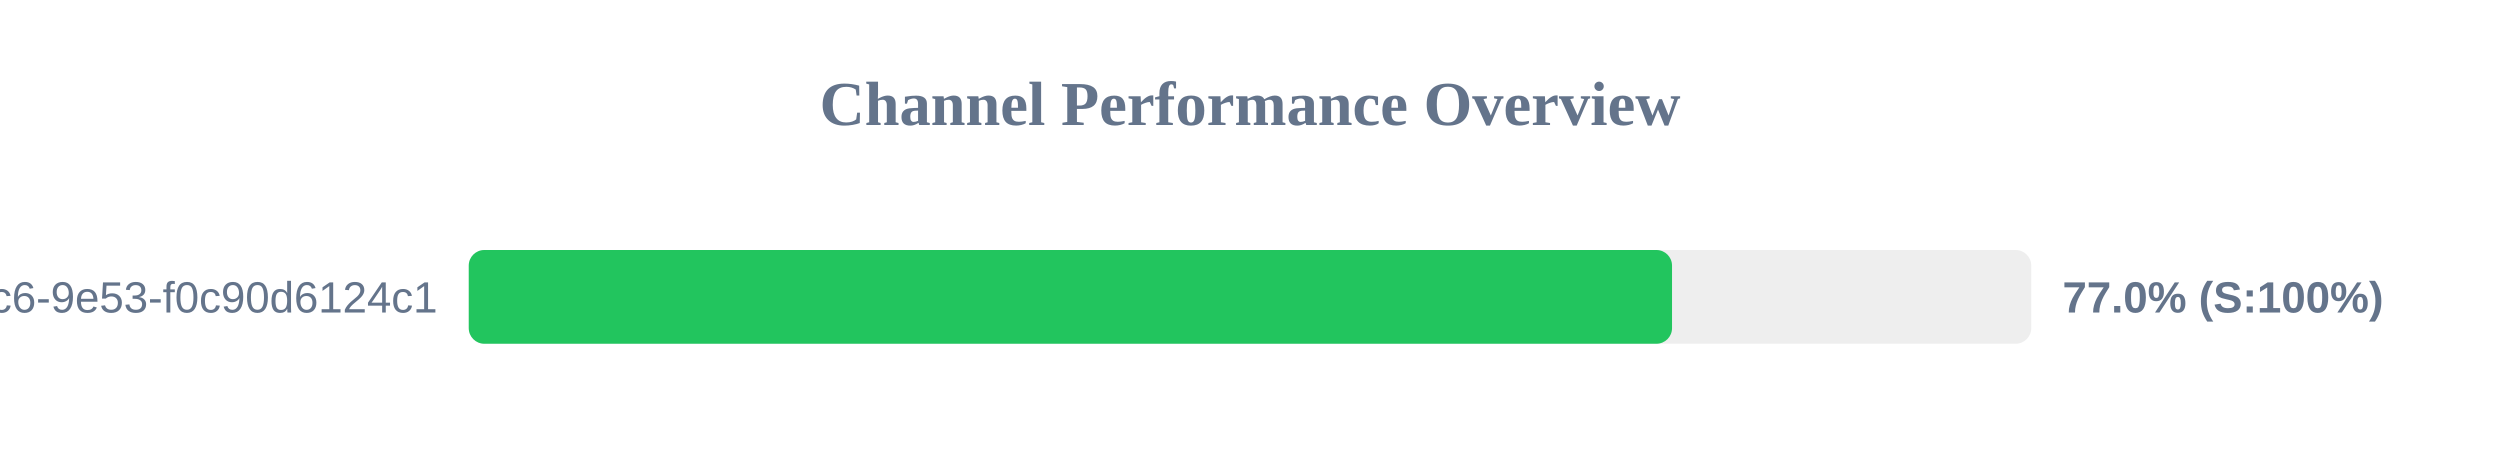
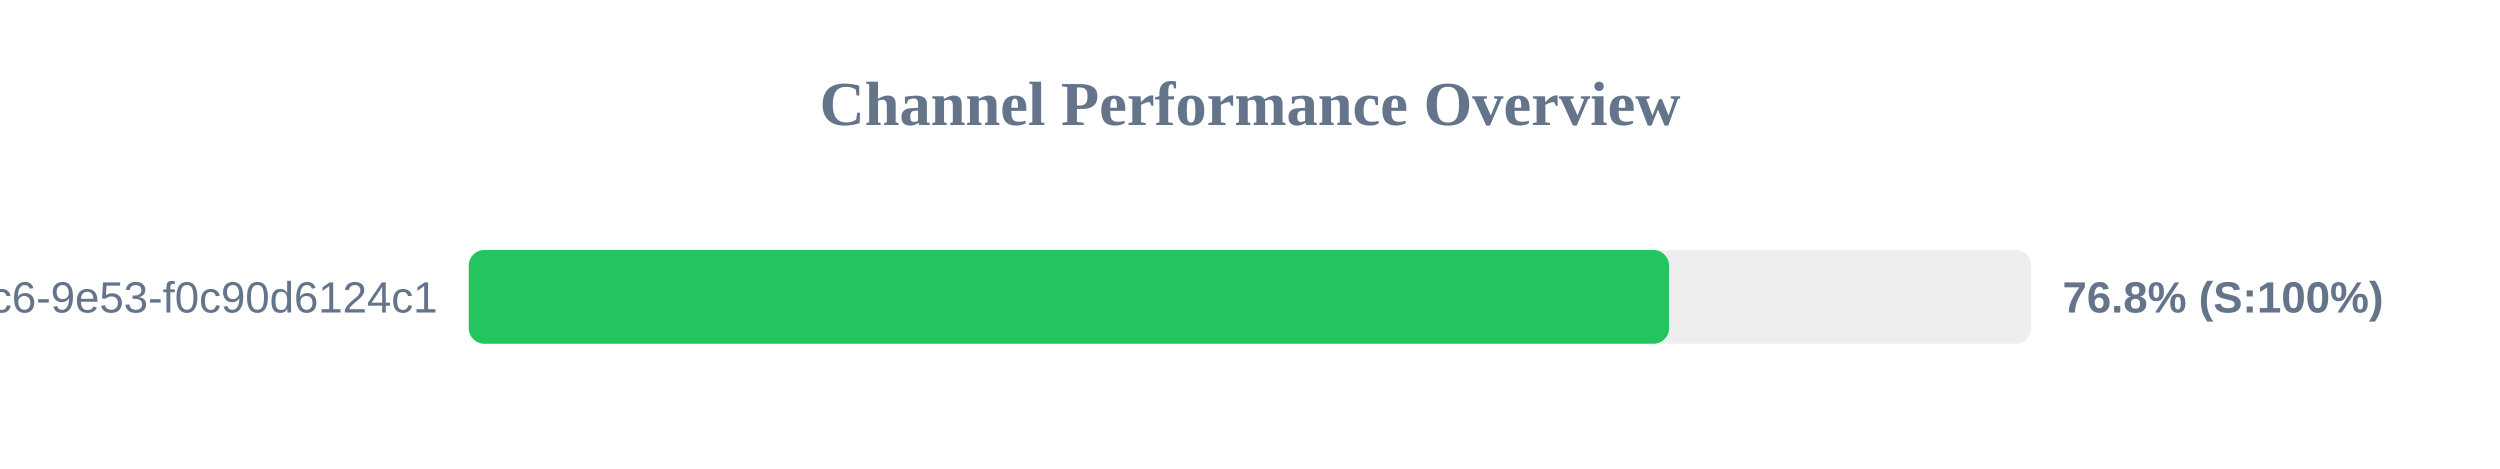
<svg xmlns="http://www.w3.org/2000/svg" width="800" height="150" version="1.1">
  <style>
        .row { font: 14px Arial; fill: #64748b; }
        .score { font: bold 14px Arial; fill: #64748b; }
    </style>
  <text x="400" y="40" text-anchor="middle" font-size="20px" font-weight="bold" fill="#64748b">Channel Performance Overview</text>
  <rect x="150" y="80" width="500" height="30" fill="#eee" rx="5" />
-   <rect x="150" y="80" width="385.05" height="30" fill="#22c55e" rx="5" />
+   <rect x="150" y="80" width="384.1" height="30" fill="#22c55e" rx="5" />
  <text x="140" y="100" text-anchor="end" class="row">?uuid=4685eb2a-5ddb-4dc6-9e53-f0c90d6124c1</text>
-   <text x="660" y="100" text-anchor="start" class="score">77.0% (S:100%)</text>
+   <text x="660" y="100" text-anchor="start" class="score">76.8% (S:100%)</text>
</svg>
